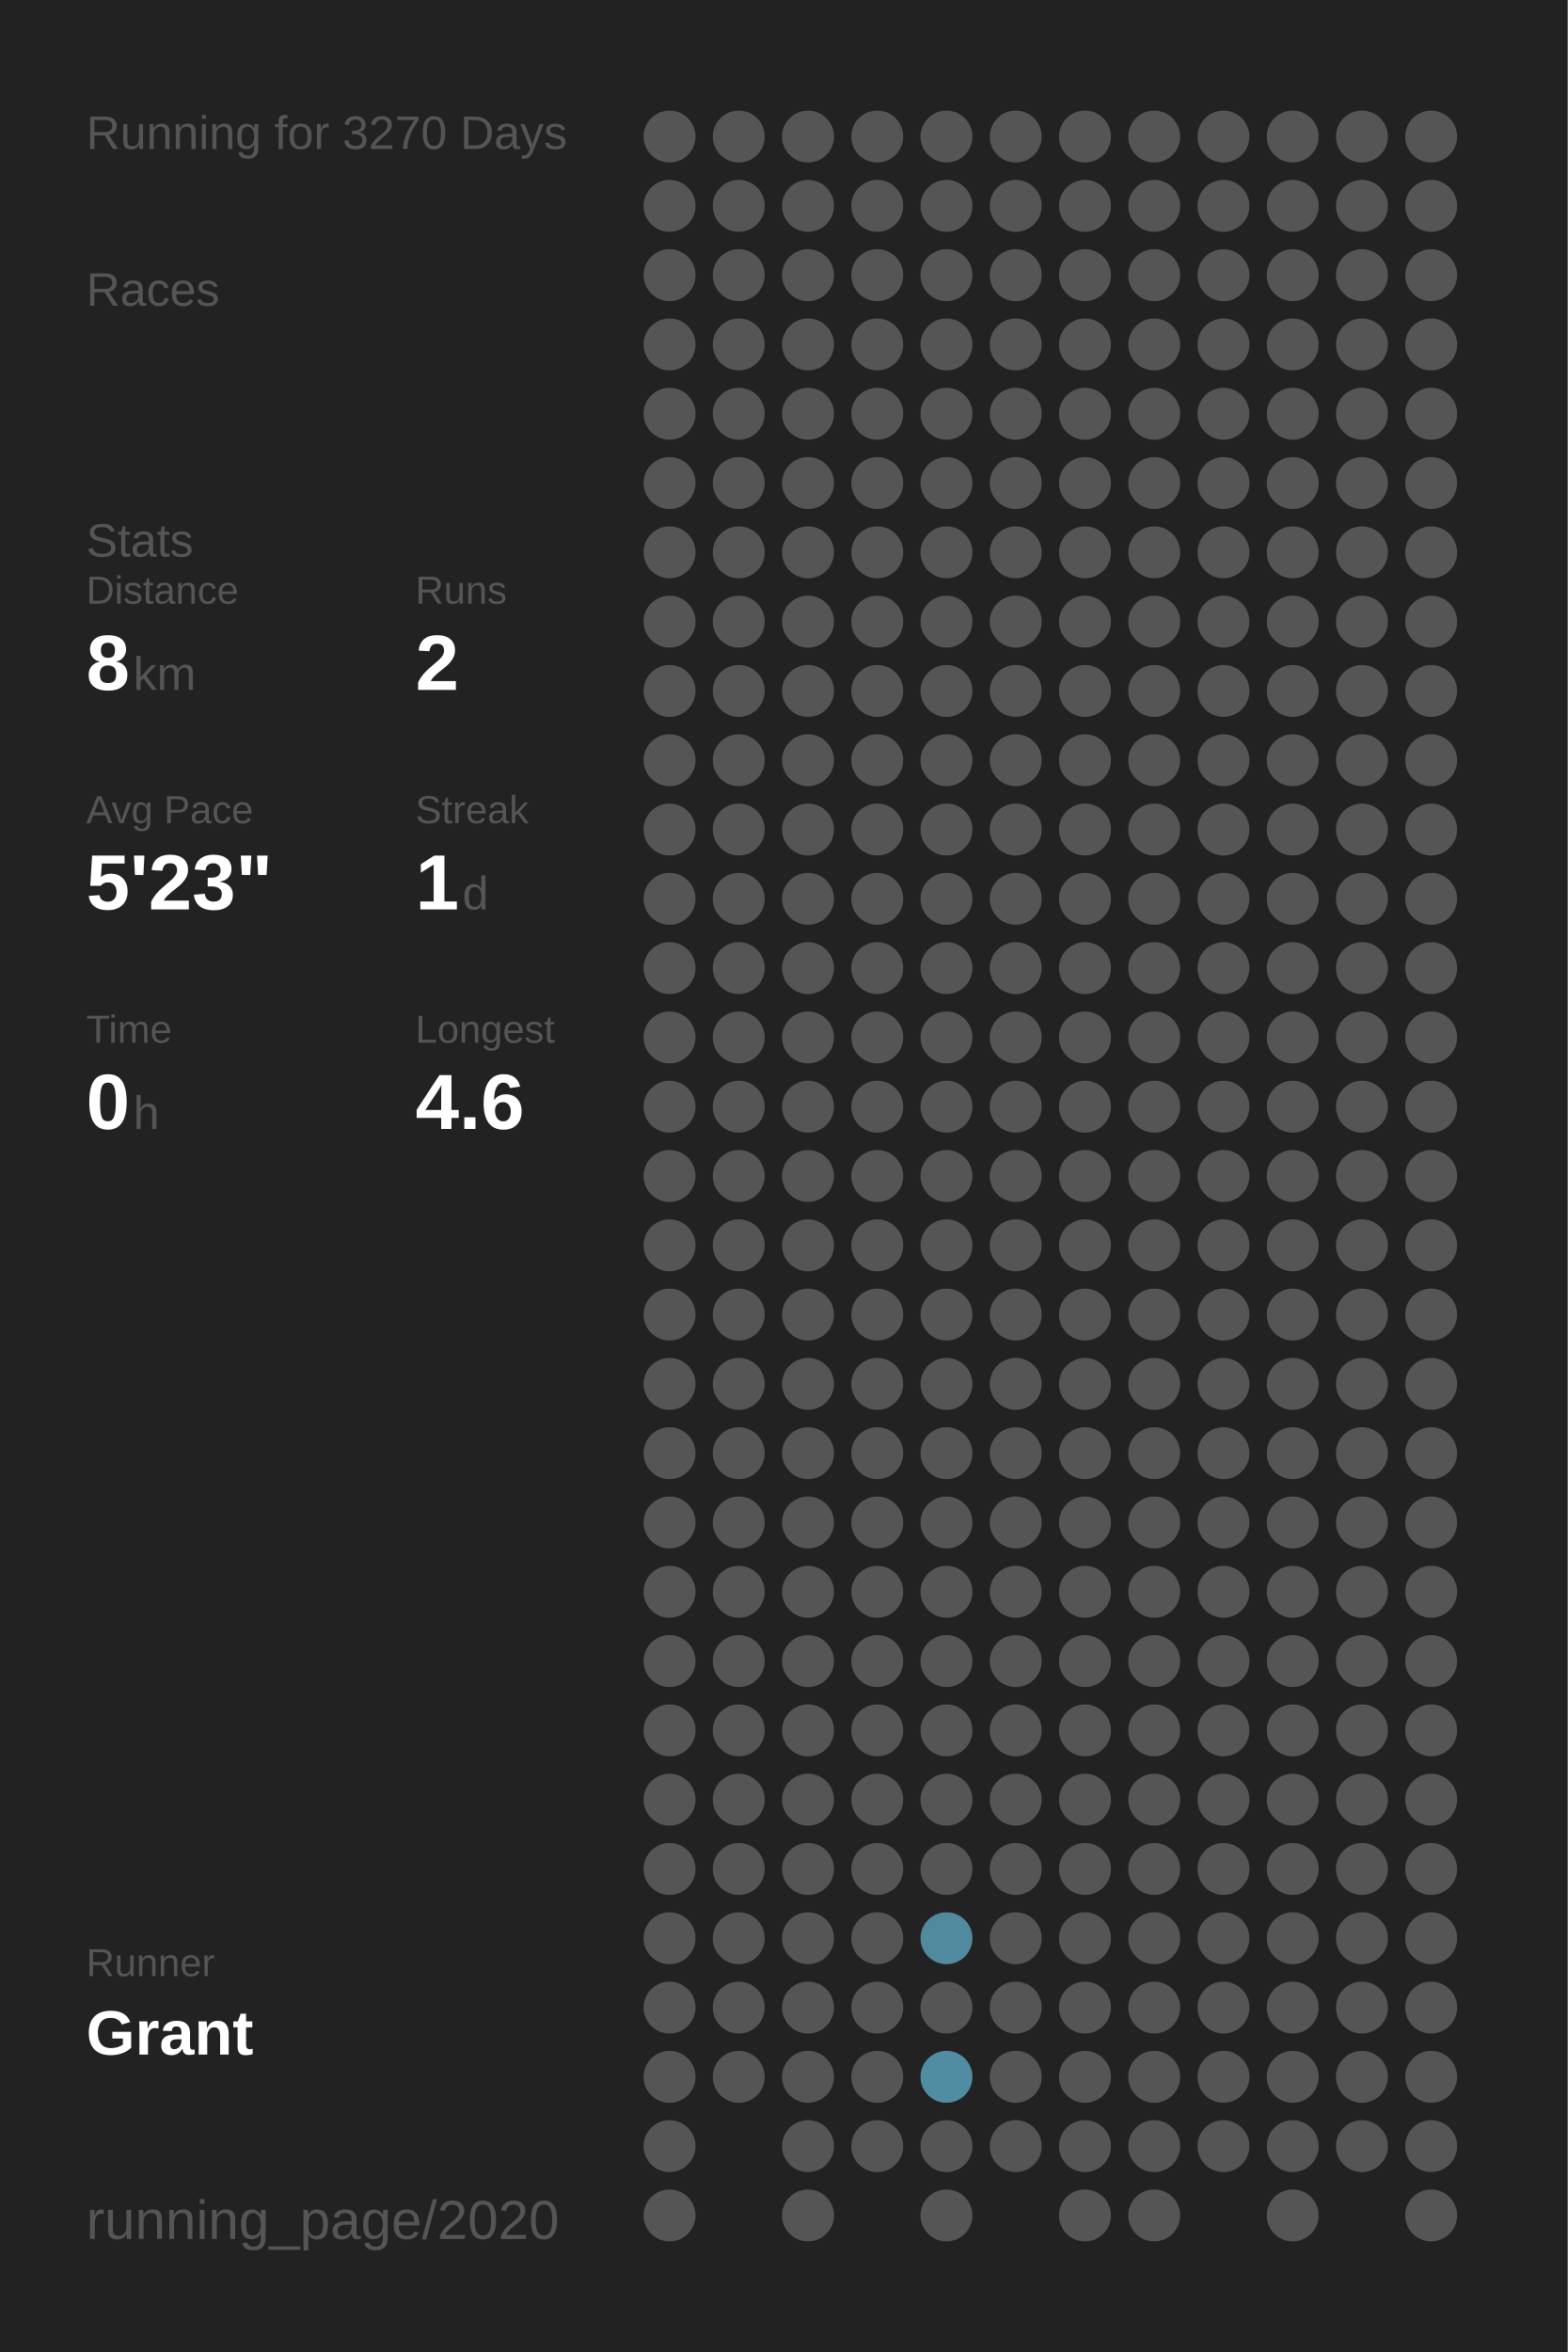
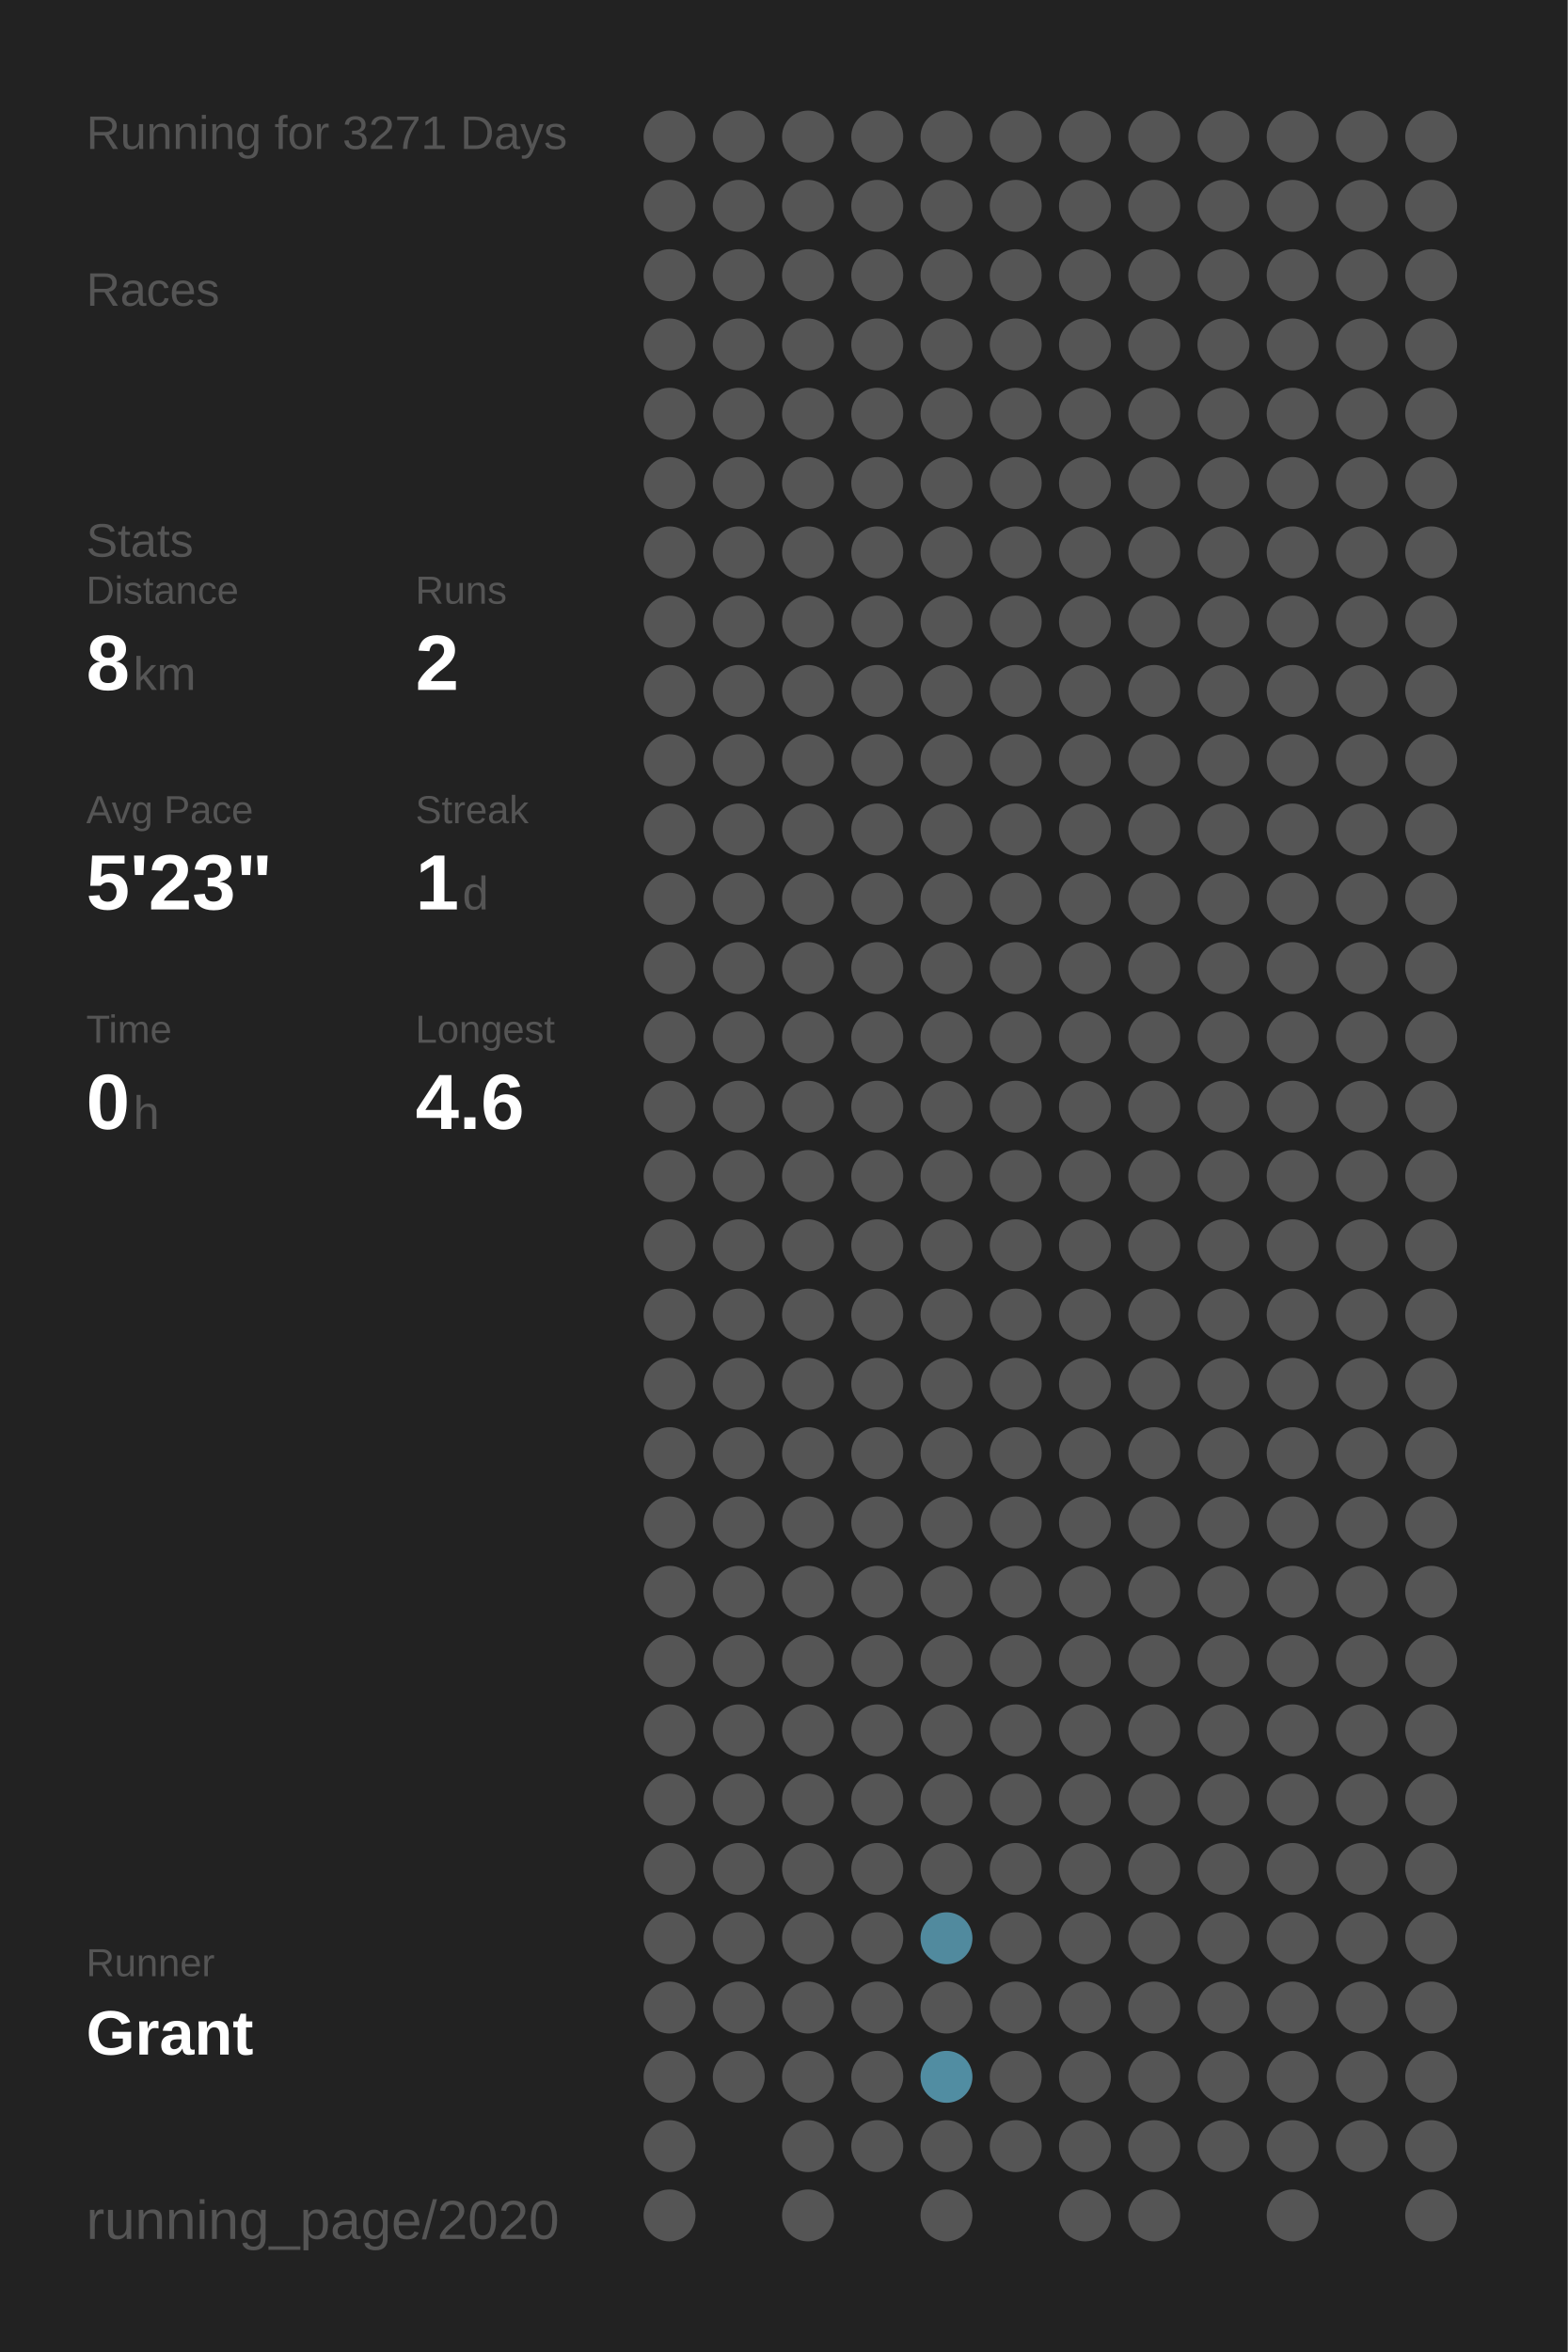
<svg xmlns="http://www.w3.org/2000/svg" baseProfile="full" height="300mm" version="1.1" viewBox="0,0,200,300" width="200mm">
  <defs />
  <rect fill="#222222" height="300" width="200" x="0" y="0" />
-   <text fill="#555555" style="font-size:6px; font-family:Arial;" x="11" y="19">Running for 3270 Days</text>
+   <text fill="#555555" style="font-size:6px; font-family:Arial;" x="11" y="19">Running for 3271 Days</text>
  <text fill="#555555" style="font-size:6px; font-family:Arial;" x="11" y="39">Races</text>
  <text fill="#555555" style="font-size:6px; font-family:Arial;" x="11" y="71">Stats</text>
  <text fill="#555555" style="font-size:5px; font-family:Arial;" x="11" y="77">Distance</text>
  <text fill="#FFFFFF" style="font-size:10px; font-family:Arial; font-weight:bold;" x="11" y="88">8</text>
  <text fill="#555555" style="font-size:6px; font-family:Arial;" x="17" y="88">km</text>
  <text fill="#555555" style="font-size:5px; font-family:Arial;" x="53" y="77">Runs</text>
  <text fill="#FFFFFF" style="font-size:10px; font-family:Arial; font-weight:bold;" x="53" y="88">2</text>
  <text fill="#555555" style="font-size:5px; font-family:Arial;" x="11" y="105">Avg Pace</text>
  <text fill="#FFFFFF" style="font-size:10px; font-family:Arial; font-weight:bold;" x="11" y="116">5'23"</text>
  <text fill="#555555" style="font-size:5px; font-family:Arial;" x="53" y="105">Streak</text>
  <text fill="#FFFFFF" style="font-size:10px; font-family:Arial; font-weight:bold;" x="53" y="116">1</text>
  <text fill="#555555" style="font-size:6px; font-family:Arial;" x="59" y="116">d</text>
  <text fill="#555555" style="font-size:5px; font-family:Arial;" x="11" y="133">Time</text>
  <text fill="#FFFFFF" style="font-size:10px; font-family:Arial; font-weight:bold;" x="11" y="144">0</text>
  <text fill="#555555" style="font-size:6px; font-family:Arial;" x="17" y="144">h</text>
  <text fill="#555555" style="font-size:5px; font-family:Arial;" x="53" y="133">Longest</text>
  <text fill="#FFFFFF" style="font-size:10px; font-family:Arial; font-weight:bold;" x="53" y="144">4.6</text>
  <text fill="#555555" style="font-size:5px; font-family:Arial;" x="11" y="252.065">Runner</text>
  <text fill="#FFFFFF" style="font-size:8px; font-family:Arial; font-weight:bold;" x="11" y="262.065">Grant</text>
  <text fill="#555555" style="font-size:7px; font-family:Arial;" x="11" y="285.581">running_page/2020</text>
  <circle cx="85.417" cy="17.419" fill="#555555" r="3.312" />
  <circle cx="85.417" cy="26.258" fill="#555555" r="3.312" />
  <circle cx="85.417" cy="35.097" fill="#555555" r="3.312" />
  <circle cx="85.417" cy="43.935" fill="#555555" r="3.312" />
  <circle cx="85.417" cy="52.774" fill="#555555" r="3.312" />
  <circle cx="85.417" cy="61.613" fill="#555555" r="3.312" />
  <circle cx="85.417" cy="70.452" fill="#555555" r="3.312" />
  <circle cx="85.417" cy="79.29" fill="#555555" r="3.312" />
  <circle cx="85.417" cy="88.129" fill="#555555" r="3.312" />
  <circle cx="85.417" cy="96.968" fill="#555555" r="3.312" />
  <circle cx="85.417" cy="105.806" fill="#555555" r="3.312" />
  <circle cx="85.417" cy="114.645" fill="#555555" r="3.312" />
  <circle cx="85.417" cy="123.484" fill="#555555" r="3.312" />
  <circle cx="85.417" cy="132.323" fill="#555555" r="3.312" />
  <circle cx="85.417" cy="141.161" fill="#555555" r="3.312" />
  <circle cx="85.417" cy="150" fill="#555555" r="3.312" />
  <circle cx="85.417" cy="158.839" fill="#555555" r="3.312" />
  <circle cx="85.417" cy="167.677" fill="#555555" r="3.312" />
  <circle cx="85.417" cy="176.516" fill="#555555" r="3.312" />
  <circle cx="85.417" cy="185.355" fill="#555555" r="3.312" />
  <circle cx="85.417" cy="194.194" fill="#555555" r="3.312" />
  <circle cx="85.417" cy="203.032" fill="#555555" r="3.312" />
  <circle cx="85.417" cy="211.871" fill="#555555" r="3.312" />
  <circle cx="85.417" cy="220.71" fill="#555555" r="3.312" />
  <circle cx="85.417" cy="229.548" fill="#555555" r="3.312" />
  <circle cx="85.417" cy="238.387" fill="#555555" r="3.312" />
  <circle cx="85.417" cy="247.226" fill="#555555" r="3.312" />
  <circle cx="85.417" cy="256.065" fill="#555555" r="3.312" />
  <circle cx="85.417" cy="264.903" fill="#555555" r="3.312" />
  <circle cx="85.417" cy="273.742" fill="#555555" r="3.312" />
  <circle cx="85.417" cy="282.581" fill="#555555" r="3.312" />
  <circle cx="94.25" cy="17.419" fill="#555555" r="3.312" />
  <circle cx="94.25" cy="26.258" fill="#555555" r="3.312" />
  <circle cx="94.25" cy="35.097" fill="#555555" r="3.312" />
  <circle cx="94.25" cy="43.935" fill="#555555" r="3.312" />
  <circle cx="94.25" cy="52.774" fill="#555555" r="3.312" />
  <circle cx="94.25" cy="61.613" fill="#555555" r="3.312" />
  <circle cx="94.25" cy="70.452" fill="#555555" r="3.312" />
  <circle cx="94.25" cy="79.29" fill="#555555" r="3.312" />
  <circle cx="94.25" cy="88.129" fill="#555555" r="3.312" />
  <circle cx="94.25" cy="96.968" fill="#555555" r="3.312" />
  <circle cx="94.25" cy="105.806" fill="#555555" r="3.312" />
  <circle cx="94.25" cy="114.645" fill="#555555" r="3.312" />
  <circle cx="94.25" cy="123.484" fill="#555555" r="3.312" />
  <circle cx="94.25" cy="132.323" fill="#555555" r="3.312" />
  <circle cx="94.25" cy="141.161" fill="#555555" r="3.312" />
  <circle cx="94.25" cy="150" fill="#555555" r="3.312" />
  <circle cx="94.25" cy="158.839" fill="#555555" r="3.312" />
  <circle cx="94.25" cy="167.677" fill="#555555" r="3.312" />
  <circle cx="94.25" cy="176.516" fill="#555555" r="3.312" />
  <circle cx="94.25" cy="185.355" fill="#555555" r="3.312" />
  <circle cx="94.25" cy="194.194" fill="#555555" r="3.312" />
  <circle cx="94.25" cy="203.032" fill="#555555" r="3.312" />
  <circle cx="94.25" cy="211.871" fill="#555555" r="3.312" />
  <circle cx="94.25" cy="220.71" fill="#555555" r="3.312" />
  <circle cx="94.25" cy="229.548" fill="#555555" r="3.312" />
  <circle cx="94.25" cy="238.387" fill="#555555" r="3.312" />
  <circle cx="94.25" cy="247.226" fill="#555555" r="3.312" />
  <circle cx="94.25" cy="256.065" fill="#555555" r="3.312" />
  <circle cx="94.25" cy="264.903" fill="#555555" r="3.312" />
  <circle cx="103.083" cy="17.419" fill="#555555" r="3.312" />
  <circle cx="103.083" cy="26.258" fill="#555555" r="3.312" />
  <circle cx="103.083" cy="35.097" fill="#555555" r="3.312" />
  <circle cx="103.083" cy="43.935" fill="#555555" r="3.312" />
  <circle cx="103.083" cy="52.774" fill="#555555" r="3.312" />
  <circle cx="103.083" cy="61.613" fill="#555555" r="3.312" />
  <circle cx="103.083" cy="70.452" fill="#555555" r="3.312" />
  <circle cx="103.083" cy="79.29" fill="#555555" r="3.312" />
  <circle cx="103.083" cy="88.129" fill="#555555" r="3.312" />
  <circle cx="103.083" cy="96.968" fill="#555555" r="3.312" />
  <circle cx="103.083" cy="105.806" fill="#555555" r="3.312" />
  <circle cx="103.083" cy="114.645" fill="#555555" r="3.312" />
  <circle cx="103.083" cy="123.484" fill="#555555" r="3.312" />
  <circle cx="103.083" cy="132.323" fill="#555555" r="3.312" />
  <circle cx="103.083" cy="141.161" fill="#555555" r="3.312" />
  <circle cx="103.083" cy="150" fill="#555555" r="3.312" />
  <circle cx="103.083" cy="158.839" fill="#555555" r="3.312" />
  <circle cx="103.083" cy="167.677" fill="#555555" r="3.312" />
  <circle cx="103.083" cy="176.516" fill="#555555" r="3.312" />
  <circle cx="103.083" cy="185.355" fill="#555555" r="3.312" />
  <circle cx="103.083" cy="194.194" fill="#555555" r="3.312" />
  <circle cx="103.083" cy="203.032" fill="#555555" r="3.312" />
  <circle cx="103.083" cy="211.871" fill="#555555" r="3.312" />
  <circle cx="103.083" cy="220.71" fill="#555555" r="3.312" />
  <circle cx="103.083" cy="229.548" fill="#555555" r="3.312" />
  <circle cx="103.083" cy="238.387" fill="#555555" r="3.312" />
  <circle cx="103.083" cy="247.226" fill="#555555" r="3.312" />
  <circle cx="103.083" cy="256.065" fill="#555555" r="3.312" />
  <circle cx="103.083" cy="264.903" fill="#555555" r="3.312" />
  <circle cx="103.083" cy="273.742" fill="#555555" r="3.312" />
  <circle cx="103.083" cy="282.581" fill="#555555" r="3.312" />
  <circle cx="111.917" cy="17.419" fill="#555555" r="3.312" />
  <circle cx="111.917" cy="26.258" fill="#555555" r="3.312" />
  <circle cx="111.917" cy="35.097" fill="#555555" r="3.312" />
  <circle cx="111.917" cy="43.935" fill="#555555" r="3.312" />
  <circle cx="111.917" cy="52.774" fill="#555555" r="3.312" />
  <circle cx="111.917" cy="61.613" fill="#555555" r="3.312" />
  <circle cx="111.917" cy="70.452" fill="#555555" r="3.312" />
  <circle cx="111.917" cy="79.29" fill="#555555" r="3.312" />
  <circle cx="111.917" cy="88.129" fill="#555555" r="3.312" />
  <circle cx="111.917" cy="96.968" fill="#555555" r="3.312" />
  <circle cx="111.917" cy="105.806" fill="#555555" r="3.312" />
  <circle cx="111.917" cy="114.645" fill="#555555" r="3.312" />
  <circle cx="111.917" cy="123.484" fill="#555555" r="3.312" />
  <circle cx="111.917" cy="132.323" fill="#555555" r="3.312" />
  <circle cx="111.917" cy="141.161" fill="#555555" r="3.312" />
  <circle cx="111.917" cy="150" fill="#555555" r="3.312" />
  <circle cx="111.917" cy="158.839" fill="#555555" r="3.312" />
  <circle cx="111.917" cy="167.677" fill="#555555" r="3.312" />
  <circle cx="111.917" cy="176.516" fill="#555555" r="3.312" />
  <circle cx="111.917" cy="185.355" fill="#555555" r="3.312" />
  <circle cx="111.917" cy="194.194" fill="#555555" r="3.312" />
  <circle cx="111.917" cy="203.032" fill="#555555" r="3.312" />
  <circle cx="111.917" cy="211.871" fill="#555555" r="3.312" />
  <circle cx="111.917" cy="220.71" fill="#555555" r="3.312" />
  <circle cx="111.917" cy="229.548" fill="#555555" r="3.312" />
  <circle cx="111.917" cy="238.387" fill="#555555" r="3.312" />
  <circle cx="111.917" cy="247.226" fill="#555555" r="3.312" />
  <circle cx="111.917" cy="256.065" fill="#555555" r="3.312" />
  <circle cx="111.917" cy="264.903" fill="#555555" r="3.312" />
  <circle cx="111.917" cy="273.742" fill="#555555" r="3.312" />
  <circle cx="120.75" cy="17.419" fill="#555555" r="3.312" />
  <circle cx="120.75" cy="26.258" fill="#555555" r="3.312" />
  <circle cx="120.75" cy="35.097" fill="#555555" r="3.312" />
  <circle cx="120.75" cy="43.935" fill="#555555" r="3.312" />
  <circle cx="120.75" cy="52.774" fill="#555555" r="3.312" />
  <circle cx="120.75" cy="61.613" fill="#555555" r="3.312" />
  <circle cx="120.75" cy="70.452" fill="#555555" r="3.312" />
  <circle cx="120.75" cy="79.29" fill="#555555" r="3.312" />
  <circle cx="120.75" cy="88.129" fill="#555555" r="3.312" />
  <circle cx="120.75" cy="96.968" fill="#555555" r="3.312" />
  <circle cx="120.75" cy="105.806" fill="#555555" r="3.312" />
  <circle cx="120.75" cy="114.645" fill="#555555" r="3.312" />
  <circle cx="120.75" cy="123.484" fill="#555555" r="3.312" />
  <circle cx="120.75" cy="132.323" fill="#555555" r="3.312" />
  <circle cx="120.75" cy="141.161" fill="#555555" r="3.312" />
  <circle cx="120.75" cy="150" fill="#555555" r="3.312" />
  <circle cx="120.75" cy="158.839" fill="#555555" r="3.312" />
  <circle cx="120.75" cy="167.677" fill="#555555" r="3.312" />
  <circle cx="120.75" cy="176.516" fill="#555555" r="3.312" />
  <circle cx="120.75" cy="185.355" fill="#555555" r="3.312" />
  <circle cx="120.75" cy="194.194" fill="#555555" r="3.312" />
  <circle cx="120.75" cy="203.032" fill="#555555" r="3.312" />
  <circle cx="120.75" cy="211.871" fill="#555555" r="3.312" />
  <circle cx="120.75" cy="220.71" fill="#555555" r="3.312" />
  <circle cx="120.75" cy="229.548" fill="#555555" r="3.312" />
  <circle cx="120.75" cy="238.387" fill="#555555" r="3.312" />
  <circle cx="120.75" cy="247.226" fill="#518a9e" r="3.312" />
  <circle cx="120.75" cy="256.065" fill="#555555" r="3.312" />
  <circle cx="120.75" cy="264.903" fill="#518da2" r="3.312" />
  <circle cx="120.75" cy="273.742" fill="#555555" r="3.312" />
  <circle cx="120.75" cy="282.581" fill="#555555" r="3.312" />
  <circle cx="129.583" cy="17.419" fill="#555555" r="3.312" />
  <circle cx="129.583" cy="26.258" fill="#555555" r="3.312" />
  <circle cx="129.583" cy="35.097" fill="#555555" r="3.312" />
  <circle cx="129.583" cy="43.935" fill="#555555" r="3.312" />
  <circle cx="129.583" cy="52.774" fill="#555555" r="3.312" />
  <circle cx="129.583" cy="61.613" fill="#555555" r="3.312" />
  <circle cx="129.583" cy="70.452" fill="#555555" r="3.312" />
  <circle cx="129.583" cy="79.29" fill="#555555" r="3.312" />
  <circle cx="129.583" cy="88.129" fill="#555555" r="3.312" />
  <circle cx="129.583" cy="96.968" fill="#555555" r="3.312" />
  <circle cx="129.583" cy="105.806" fill="#555555" r="3.312" />
  <circle cx="129.583" cy="114.645" fill="#555555" r="3.312" />
  <circle cx="129.583" cy="123.484" fill="#555555" r="3.312" />
  <circle cx="129.583" cy="132.323" fill="#555555" r="3.312" />
  <circle cx="129.583" cy="141.161" fill="#555555" r="3.312" />
  <circle cx="129.583" cy="150" fill="#555555" r="3.312" />
  <circle cx="129.583" cy="158.839" fill="#555555" r="3.312" />
  <circle cx="129.583" cy="167.677" fill="#555555" r="3.312" />
  <circle cx="129.583" cy="176.516" fill="#555555" r="3.312" />
  <circle cx="129.583" cy="185.355" fill="#555555" r="3.312" />
  <circle cx="129.583" cy="194.194" fill="#555555" r="3.312" />
  <circle cx="129.583" cy="203.032" fill="#555555" r="3.312" />
  <circle cx="129.583" cy="211.871" fill="#555555" r="3.312" />
  <circle cx="129.583" cy="220.71" fill="#555555" r="3.312" />
  <circle cx="129.583" cy="229.548" fill="#555555" r="3.312" />
  <circle cx="129.583" cy="238.387" fill="#555555" r="3.312" />
  <circle cx="129.583" cy="247.226" fill="#555555" r="3.312" />
  <circle cx="129.583" cy="256.065" fill="#555555" r="3.312" />
  <circle cx="129.583" cy="264.903" fill="#555555" r="3.312" />
  <circle cx="129.583" cy="273.742" fill="#555555" r="3.312" />
  <circle cx="138.417" cy="17.419" fill="#555555" r="3.312" />
  <circle cx="138.417" cy="26.258" fill="#555555" r="3.312" />
  <circle cx="138.417" cy="35.097" fill="#555555" r="3.312" />
  <circle cx="138.417" cy="43.935" fill="#555555" r="3.312" />
  <circle cx="138.417" cy="52.774" fill="#555555" r="3.312" />
  <circle cx="138.417" cy="61.613" fill="#555555" r="3.312" />
  <circle cx="138.417" cy="70.452" fill="#555555" r="3.312" />
  <circle cx="138.417" cy="79.29" fill="#555555" r="3.312" />
  <circle cx="138.417" cy="88.129" fill="#555555" r="3.312" />
  <circle cx="138.417" cy="96.968" fill="#555555" r="3.312" />
  <circle cx="138.417" cy="105.806" fill="#555555" r="3.312" />
  <circle cx="138.417" cy="114.645" fill="#555555" r="3.312" />
  <circle cx="138.417" cy="123.484" fill="#555555" r="3.312" />
  <circle cx="138.417" cy="132.323" fill="#555555" r="3.312" />
  <circle cx="138.417" cy="141.161" fill="#555555" r="3.312" />
  <circle cx="138.417" cy="150" fill="#555555" r="3.312" />
  <circle cx="138.417" cy="158.839" fill="#555555" r="3.312" />
  <circle cx="138.417" cy="167.677" fill="#555555" r="3.312" />
  <circle cx="138.417" cy="176.516" fill="#555555" r="3.312" />
  <circle cx="138.417" cy="185.355" fill="#555555" r="3.312" />
  <circle cx="138.417" cy="194.194" fill="#555555" r="3.312" />
  <circle cx="138.417" cy="203.032" fill="#555555" r="3.312" />
  <circle cx="138.417" cy="211.871" fill="#555555" r="3.312" />
  <circle cx="138.417" cy="220.71" fill="#555555" r="3.312" />
  <circle cx="138.417" cy="229.548" fill="#555555" r="3.312" />
  <circle cx="138.417" cy="238.387" fill="#555555" r="3.312" />
  <circle cx="138.417" cy="247.226" fill="#555555" r="3.312" />
  <circle cx="138.417" cy="256.065" fill="#555555" r="3.312" />
  <circle cx="138.417" cy="264.903" fill="#555555" r="3.312" />
  <circle cx="138.417" cy="273.742" fill="#555555" r="3.312" />
  <circle cx="138.417" cy="282.581" fill="#555555" r="3.312" />
  <circle cx="147.25" cy="17.419" fill="#555555" r="3.312" />
  <circle cx="147.25" cy="26.258" fill="#555555" r="3.312" />
  <circle cx="147.25" cy="35.097" fill="#555555" r="3.312" />
  <circle cx="147.25" cy="43.935" fill="#555555" r="3.312" />
  <circle cx="147.25" cy="52.774" fill="#555555" r="3.312" />
  <circle cx="147.25" cy="61.613" fill="#555555" r="3.312" />
  <circle cx="147.25" cy="70.452" fill="#555555" r="3.312" />
  <circle cx="147.25" cy="79.29" fill="#555555" r="3.312" />
  <circle cx="147.25" cy="88.129" fill="#555555" r="3.312" />
  <circle cx="147.25" cy="96.968" fill="#555555" r="3.312" />
  <circle cx="147.25" cy="105.806" fill="#555555" r="3.312" />
  <circle cx="147.25" cy="114.645" fill="#555555" r="3.312" />
  <circle cx="147.25" cy="123.484" fill="#555555" r="3.312" />
  <circle cx="147.25" cy="132.323" fill="#555555" r="3.312" />
  <circle cx="147.25" cy="141.161" fill="#555555" r="3.312" />
  <circle cx="147.25" cy="150" fill="#555555" r="3.312" />
  <circle cx="147.25" cy="158.839" fill="#555555" r="3.312" />
  <circle cx="147.25" cy="167.677" fill="#555555" r="3.312" />
  <circle cx="147.25" cy="176.516" fill="#555555" r="3.312" />
  <circle cx="147.25" cy="185.355" fill="#555555" r="3.312" />
  <circle cx="147.25" cy="194.194" fill="#555555" r="3.312" />
  <circle cx="147.25" cy="203.032" fill="#555555" r="3.312" />
  <circle cx="147.25" cy="211.871" fill="#555555" r="3.312" />
  <circle cx="147.25" cy="220.71" fill="#555555" r="3.312" />
  <circle cx="147.25" cy="229.548" fill="#555555" r="3.312" />
  <circle cx="147.25" cy="238.387" fill="#555555" r="3.312" />
  <circle cx="147.25" cy="247.226" fill="#555555" r="3.312" />
  <circle cx="147.25" cy="256.065" fill="#555555" r="3.312" />
  <circle cx="147.25" cy="264.903" fill="#555555" r="3.312" />
  <circle cx="147.25" cy="273.742" fill="#555555" r="3.312" />
  <circle cx="147.25" cy="282.581" fill="#555555" r="3.312" />
  <circle cx="156.083" cy="17.419" fill="#555555" r="3.312" />
  <circle cx="156.083" cy="26.258" fill="#555555" r="3.312" />
  <circle cx="156.083" cy="35.097" fill="#555555" r="3.312" />
  <circle cx="156.083" cy="43.935" fill="#555555" r="3.312" />
  <circle cx="156.083" cy="52.774" fill="#555555" r="3.312" />
  <circle cx="156.083" cy="61.613" fill="#555555" r="3.312" />
  <circle cx="156.083" cy="70.452" fill="#555555" r="3.312" />
  <circle cx="156.083" cy="79.29" fill="#555555" r="3.312" />
  <circle cx="156.083" cy="88.129" fill="#555555" r="3.312" />
  <circle cx="156.083" cy="96.968" fill="#555555" r="3.312" />
  <circle cx="156.083" cy="105.806" fill="#555555" r="3.312" />
  <circle cx="156.083" cy="114.645" fill="#555555" r="3.312" />
  <circle cx="156.083" cy="123.484" fill="#555555" r="3.312" />
  <circle cx="156.083" cy="132.323" fill="#555555" r="3.312" />
  <circle cx="156.083" cy="141.161" fill="#555555" r="3.312" />
  <circle cx="156.083" cy="150" fill="#555555" r="3.312" />
  <circle cx="156.083" cy="158.839" fill="#555555" r="3.312" />
  <circle cx="156.083" cy="167.677" fill="#555555" r="3.312" />
  <circle cx="156.083" cy="176.516" fill="#555555" r="3.312" />
  <circle cx="156.083" cy="185.355" fill="#555555" r="3.312" />
  <circle cx="156.083" cy="194.194" fill="#555555" r="3.312" />
  <circle cx="156.083" cy="203.032" fill="#555555" r="3.312" />
  <circle cx="156.083" cy="211.871" fill="#555555" r="3.312" />
  <circle cx="156.083" cy="220.71" fill="#555555" r="3.312" />
  <circle cx="156.083" cy="229.548" fill="#555555" r="3.312" />
  <circle cx="156.083" cy="238.387" fill="#555555" r="3.312" />
  <circle cx="156.083" cy="247.226" fill="#555555" r="3.312" />
  <circle cx="156.083" cy="256.065" fill="#555555" r="3.312" />
  <circle cx="156.083" cy="264.903" fill="#555555" r="3.312" />
  <circle cx="156.083" cy="273.742" fill="#555555" r="3.312" />
  <circle cx="164.917" cy="17.419" fill="#555555" r="3.312" />
  <circle cx="164.917" cy="26.258" fill="#555555" r="3.312" />
  <circle cx="164.917" cy="35.097" fill="#555555" r="3.312" />
  <circle cx="164.917" cy="43.935" fill="#555555" r="3.312" />
  <circle cx="164.917" cy="52.774" fill="#555555" r="3.312" />
  <circle cx="164.917" cy="61.613" fill="#555555" r="3.312" />
  <circle cx="164.917" cy="70.452" fill="#555555" r="3.312" />
  <circle cx="164.917" cy="79.29" fill="#555555" r="3.312" />
  <circle cx="164.917" cy="88.129" fill="#555555" r="3.312" />
  <circle cx="164.917" cy="96.968" fill="#555555" r="3.312" />
  <circle cx="164.917" cy="105.806" fill="#555555" r="3.312" />
  <circle cx="164.917" cy="114.645" fill="#555555" r="3.312" />
  <circle cx="164.917" cy="123.484" fill="#555555" r="3.312" />
  <circle cx="164.917" cy="132.323" fill="#555555" r="3.312" />
  <circle cx="164.917" cy="141.161" fill="#555555" r="3.312" />
  <circle cx="164.917" cy="150" fill="#555555" r="3.312" />
  <circle cx="164.917" cy="158.839" fill="#555555" r="3.312" />
  <circle cx="164.917" cy="167.677" fill="#555555" r="3.312" />
  <circle cx="164.917" cy="176.516" fill="#555555" r="3.312" />
  <circle cx="164.917" cy="185.355" fill="#555555" r="3.312" />
  <circle cx="164.917" cy="194.194" fill="#555555" r="3.312" />
  <circle cx="164.917" cy="203.032" fill="#555555" r="3.312" />
  <circle cx="164.917" cy="211.871" fill="#555555" r="3.312" />
  <circle cx="164.917" cy="220.71" fill="#555555" r="3.312" />
  <circle cx="164.917" cy="229.548" fill="#555555" r="3.312" />
  <circle cx="164.917" cy="238.387" fill="#555555" r="3.312" />
  <circle cx="164.917" cy="247.226" fill="#555555" r="3.312" />
  <circle cx="164.917" cy="256.065" fill="#555555" r="3.312" />
  <circle cx="164.917" cy="264.903" fill="#555555" r="3.312" />
  <circle cx="164.917" cy="273.742" fill="#555555" r="3.312" />
  <circle cx="164.917" cy="282.581" fill="#555555" r="3.312" />
  <circle cx="173.75" cy="17.419" fill="#555555" r="3.312" />
  <circle cx="173.75" cy="26.258" fill="#555555" r="3.312" />
  <circle cx="173.75" cy="35.097" fill="#555555" r="3.312" />
  <circle cx="173.75" cy="43.935" fill="#555555" r="3.312" />
  <circle cx="173.75" cy="52.774" fill="#555555" r="3.312" />
  <circle cx="173.75" cy="61.613" fill="#555555" r="3.312" />
  <circle cx="173.75" cy="70.452" fill="#555555" r="3.312" />
  <circle cx="173.75" cy="79.29" fill="#555555" r="3.312" />
  <circle cx="173.75" cy="88.129" fill="#555555" r="3.312" />
  <circle cx="173.75" cy="96.968" fill="#555555" r="3.312" />
  <circle cx="173.75" cy="105.806" fill="#555555" r="3.312" />
  <circle cx="173.75" cy="114.645" fill="#555555" r="3.312" />
  <circle cx="173.75" cy="123.484" fill="#555555" r="3.312" />
  <circle cx="173.75" cy="132.323" fill="#555555" r="3.312" />
  <circle cx="173.75" cy="141.161" fill="#555555" r="3.312" />
  <circle cx="173.75" cy="150" fill="#555555" r="3.312" />
  <circle cx="173.75" cy="158.839" fill="#555555" r="3.312" />
  <circle cx="173.75" cy="167.677" fill="#555555" r="3.312" />
  <circle cx="173.75" cy="176.516" fill="#555555" r="3.312" />
  <circle cx="173.75" cy="185.355" fill="#555555" r="3.312" />
  <circle cx="173.75" cy="194.194" fill="#555555" r="3.312" />
  <circle cx="173.75" cy="203.032" fill="#555555" r="3.312" />
  <circle cx="173.75" cy="211.871" fill="#555555" r="3.312" />
  <circle cx="173.75" cy="220.71" fill="#555555" r="3.312" />
  <circle cx="173.75" cy="229.548" fill="#555555" r="3.312" />
  <circle cx="173.75" cy="238.387" fill="#555555" r="3.312" />
  <circle cx="173.75" cy="247.226" fill="#555555" r="3.312" />
  <circle cx="173.75" cy="256.065" fill="#555555" r="3.312" />
  <circle cx="173.75" cy="264.903" fill="#555555" r="3.312" />
  <circle cx="173.75" cy="273.742" fill="#555555" r="3.312" />
  <circle cx="182.583" cy="17.419" fill="#555555" r="3.312" />
  <circle cx="182.583" cy="26.258" fill="#555555" r="3.312" />
  <circle cx="182.583" cy="35.097" fill="#555555" r="3.312" />
  <circle cx="182.583" cy="43.935" fill="#555555" r="3.312" />
  <circle cx="182.583" cy="52.774" fill="#555555" r="3.312" />
  <circle cx="182.583" cy="61.613" fill="#555555" r="3.312" />
  <circle cx="182.583" cy="70.452" fill="#555555" r="3.312" />
  <circle cx="182.583" cy="79.29" fill="#555555" r="3.312" />
  <circle cx="182.583" cy="88.129" fill="#555555" r="3.312" />
  <circle cx="182.583" cy="96.968" fill="#555555" r="3.312" />
  <circle cx="182.583" cy="105.806" fill="#555555" r="3.312" />
  <circle cx="182.583" cy="114.645" fill="#555555" r="3.312" />
  <circle cx="182.583" cy="123.484" fill="#555555" r="3.312" />
  <circle cx="182.583" cy="132.323" fill="#555555" r="3.312" />
  <circle cx="182.583" cy="141.161" fill="#555555" r="3.312" />
  <circle cx="182.583" cy="150" fill="#555555" r="3.312" />
  <circle cx="182.583" cy="158.839" fill="#555555" r="3.312" />
  <circle cx="182.583" cy="167.677" fill="#555555" r="3.312" />
  <circle cx="182.583" cy="176.516" fill="#555555" r="3.312" />
  <circle cx="182.583" cy="185.355" fill="#555555" r="3.312" />
  <circle cx="182.583" cy="194.194" fill="#555555" r="3.312" />
  <circle cx="182.583" cy="203.032" fill="#555555" r="3.312" />
  <circle cx="182.583" cy="211.871" fill="#555555" r="3.312" />
  <circle cx="182.583" cy="220.71" fill="#555555" r="3.312" />
  <circle cx="182.583" cy="229.548" fill="#555555" r="3.312" />
  <circle cx="182.583" cy="238.387" fill="#555555" r="3.312" />
  <circle cx="182.583" cy="247.226" fill="#555555" r="3.312" />
  <circle cx="182.583" cy="256.065" fill="#555555" r="3.312" />
  <circle cx="182.583" cy="264.903" fill="#555555" r="3.312" />
  <circle cx="182.583" cy="273.742" fill="#555555" r="3.312" />
  <circle cx="182.583" cy="282.581" fill="#555555" r="3.312" />
</svg>
